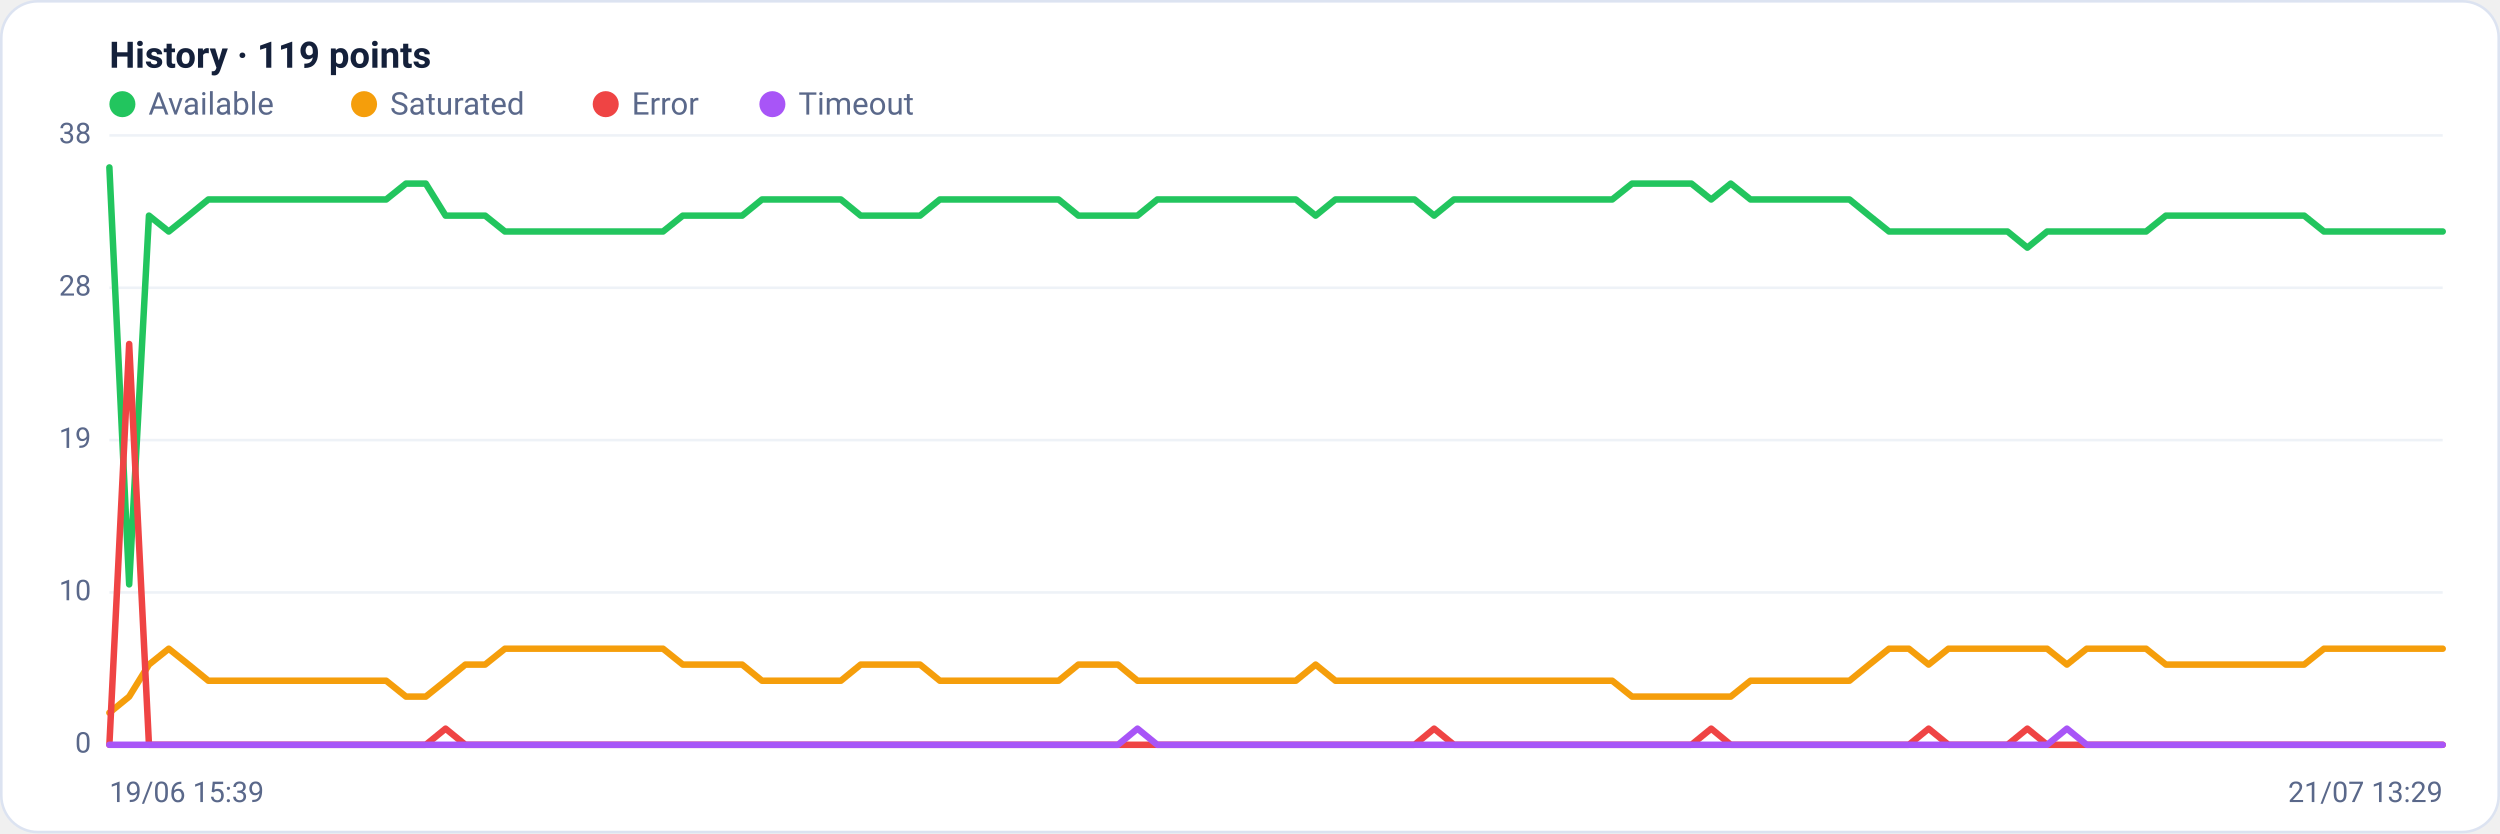
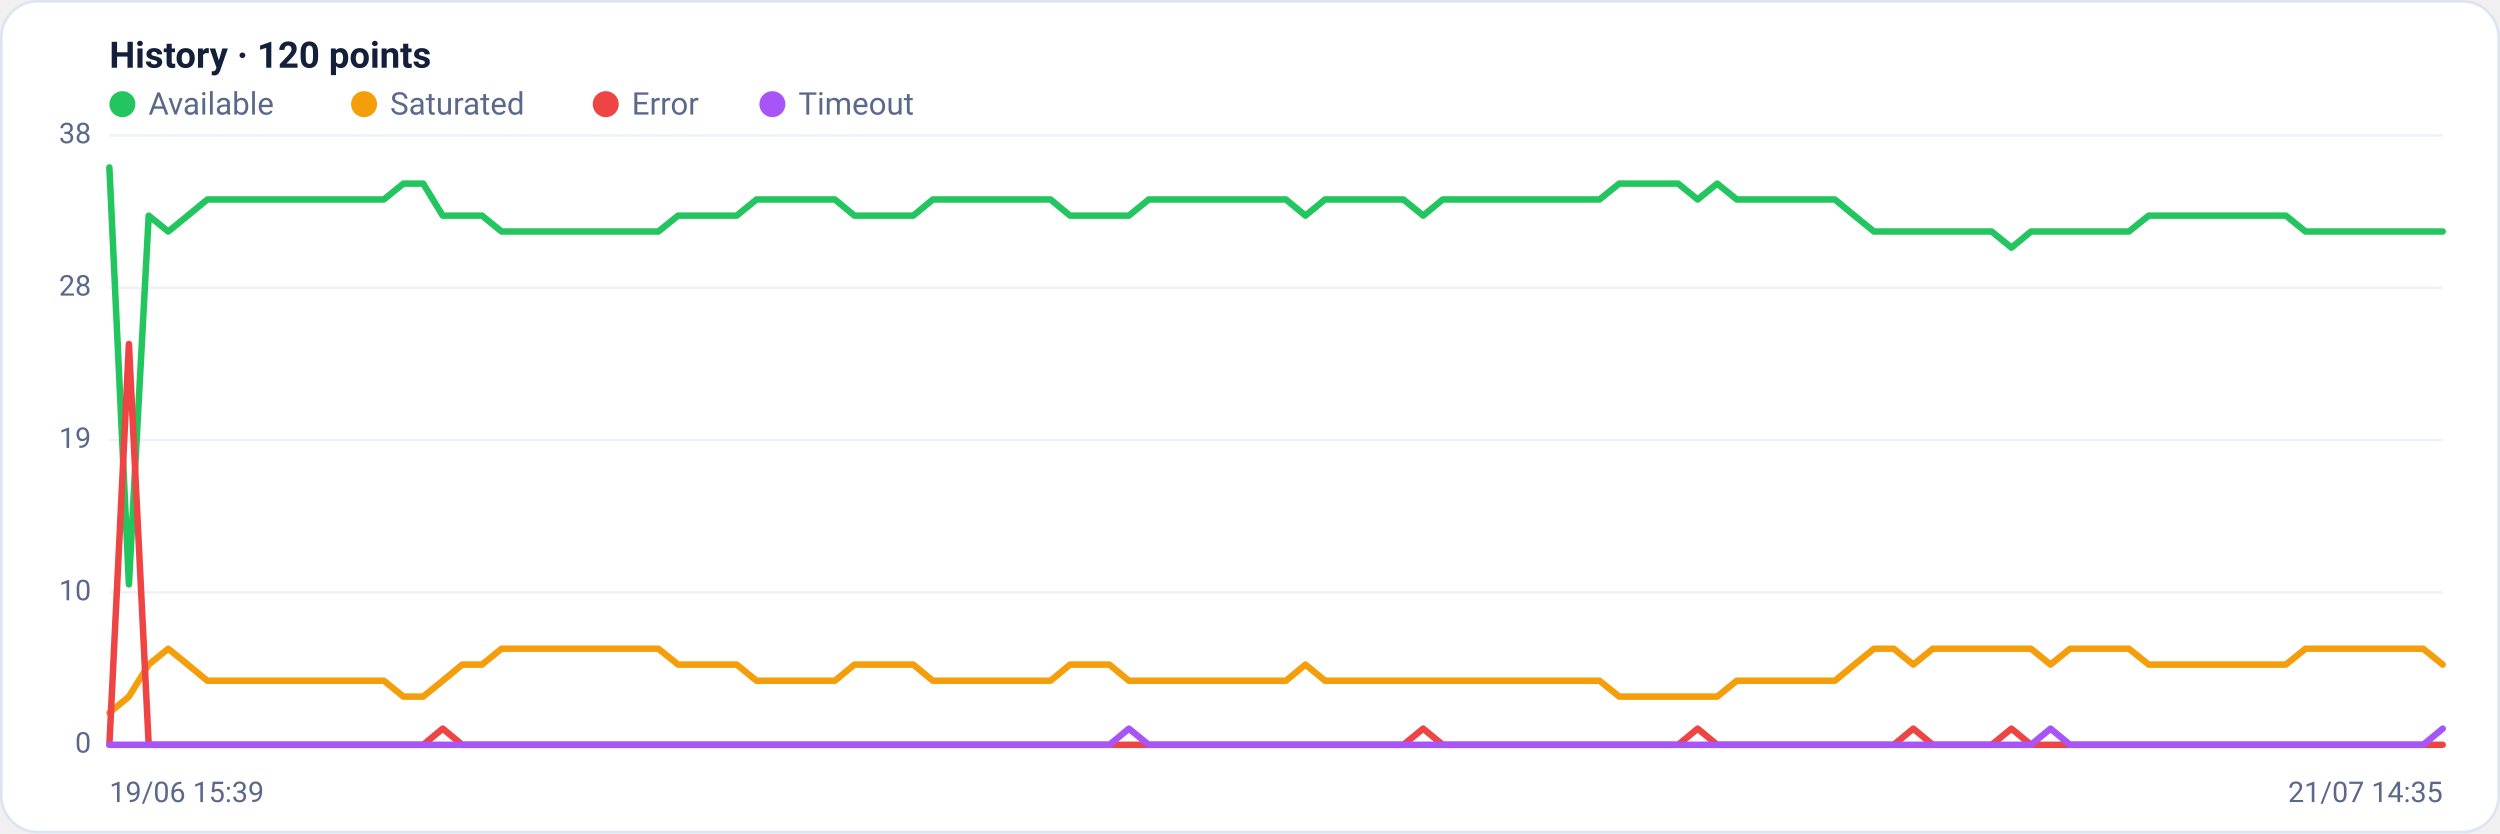
<svg xmlns="http://www.w3.org/2000/svg" viewBox="0 0 960 320" width="960" height="320" font-family="Segoe UI, system-ui, -apple-system, Roboto, Helvetica, Arial, sans-serif" role="img" aria-label="Availability history per region">
  <rect x="0.5" y="0.5" width="959" height="319" rx="14" fill="#ffffff" stroke="#dce3f1" />
-   <text x="42" y="26" font-size="14" font-weight="600" fill="#14203a">History · 119 points</text>
+   <text x="42" y="26" font-size="14" font-weight="600" fill="#14203a">History · 120 points</text>
  <circle cx="47" cy="40" r="5" fill="#22c55e" />
  <text x="57" y="44" font-size="12" fill="#5a688a">Available</text>
  <circle cx="139.8" cy="40" r="5" fill="#f59e0b" />
  <text x="149.8" y="44" font-size="12" fill="#5a688a">Saturated</text>
  <circle cx="232.6" cy="40" r="5" fill="#ef4444" />
  <text x="242.6" y="44" font-size="12" fill="#5a688a">Error</text>
  <circle cx="296.6" cy="40" r="5" fill="#a855f7" />
  <text x="306.6" y="44" font-size="12" fill="#5a688a">Timeout</text>
  <line x1="42" y1="286.0" x2="938" y2="286.0" stroke="#eef2f7" stroke-width="1" />
  <text x="35" y="289.0" text-anchor="end" font-size="11" fill="#5a688a">0</text>
  <line x1="42" y1="227.5" x2="938" y2="227.5" stroke="#eef2f7" stroke-width="1" />
  <text x="35" y="230.5" text-anchor="end" font-size="11" fill="#5a688a">10</text>
  <line x1="42" y1="169.0" x2="938" y2="169.0" stroke="#eef2f7" stroke-width="1" />
  <text x="35" y="172.0" text-anchor="end" font-size="11" fill="#5a688a">19</text>
  <line x1="42" y1="110.5" x2="938" y2="110.5" stroke="#eef2f7" stroke-width="1" />
  <text x="35" y="113.5" text-anchor="end" font-size="11" fill="#5a688a">28</text>
  <line x1="42" y1="52.0" x2="938" y2="52.0" stroke="#eef2f7" stroke-width="1" />
  <text x="35" y="55.0" text-anchor="end" font-size="11" fill="#5a688a">38</text>
-   <polyline fill="none" stroke="#22c55e" stroke-width="2.5" stroke-linejoin="round" stroke-linecap="round" points="42.0,64.3 49.6,224.4 57.2,82.8 64.8,88.9 72.4,82.8 80.0,76.6 87.6,76.6 95.2,76.6 102.7,76.6 110.3,76.6 117.9,76.6 125.5,76.6 133.1,76.6 140.7,76.6 148.3,76.6 155.9,70.5 163.5,70.5 171.1,82.8 178.7,82.8 186.3,82.8 193.9,88.9 201.5,88.9 209.1,88.9 216.6,88.9 224.2,88.9 231.8,88.9 239.4,88.9 247.0,88.9 254.6,88.9 262.2,82.8 269.8,82.8 277.4,82.8 285.0,82.8 292.6,76.6 300.2,76.6 307.8,76.6 315.4,76.6 322.9,76.6 330.5,82.8 338.1,82.8 345.7,82.8 353.3,82.8 360.9,76.6 368.5,76.6 376.1,76.6 383.7,76.6 391.3,76.6 398.9,76.6 406.5,76.6 414.1,82.8 421.7,82.8 429.3,82.8 436.8,82.8 444.4,76.6 452.0,76.6 459.6,76.6 467.2,76.6 474.8,76.6 482.4,76.6 490.0,76.6 497.6,76.6 505.2,82.8 512.8,76.6 520.4,76.6 528.0,76.6 535.6,76.6 543.2,76.6 550.7,82.8 558.3,76.6 565.9,76.6 573.5,76.6 581.1,76.6 588.7,76.6 596.3,76.6 603.9,76.6 611.5,76.6 619.1,76.6 626.7,70.5 634.3,70.5 641.9,70.5 649.5,70.5 657.1,76.6 664.6,70.5 672.2,76.6 679.8,76.6 687.4,76.6 695.0,76.6 702.6,76.6 710.2,76.6 717.8,82.8 725.4,88.9 733.0,88.9 740.6,88.9 748.2,88.9 755.8,88.9 763.4,88.9 770.9,88.9 778.5,95.1 786.1,88.9 793.7,88.9 801.3,88.9 808.9,88.9 816.5,88.9 824.1,88.9 831.7,82.8 839.3,82.8 846.9,82.8 854.5,82.8 862.1,82.8 869.7,82.8 877.3,82.8 884.8,82.8 892.4,88.9 900.0,88.9 907.6,88.9 915.2,88.9 922.8,88.9 930.4,88.9 938.0,88.9" />
-   <polyline fill="none" stroke="#f59e0b" stroke-width="2.5" stroke-linejoin="round" stroke-linecap="round" points="42.0,273.7 49.6,267.5 57.2,255.2 64.8,249.1 72.4,255.2 80.0,261.4 87.6,261.4 95.2,261.4 102.7,261.4 110.3,261.4 117.9,261.4 125.5,261.4 133.1,261.4 140.7,261.4 148.3,261.4 155.9,267.5 163.5,267.5 171.1,261.4 178.7,255.2 186.3,255.2 193.9,249.1 201.5,249.1 209.1,249.1 216.6,249.1 224.2,249.1 231.8,249.1 239.4,249.1 247.0,249.1 254.6,249.1 262.2,255.2 269.8,255.2 277.4,255.2 285.0,255.2 292.6,261.4 300.2,261.4 307.8,261.4 315.4,261.4 322.9,261.4 330.5,255.2 338.1,255.2 345.7,255.2 353.3,255.2 360.9,261.4 368.5,261.4 376.1,261.4 383.7,261.4 391.3,261.4 398.9,261.4 406.5,261.4 414.1,255.2 421.7,255.2 429.3,255.2 436.8,261.4 444.4,261.4 452.0,261.4 459.6,261.4 467.2,261.4 474.8,261.4 482.4,261.4 490.0,261.4 497.6,261.4 505.2,255.2 512.8,261.4 520.4,261.4 528.0,261.4 535.6,261.4 543.2,261.4 550.7,261.4 558.3,261.4 565.9,261.4 573.5,261.4 581.1,261.4 588.7,261.4 596.3,261.4 603.9,261.4 611.5,261.4 619.1,261.4 626.7,267.5 634.3,267.5 641.9,267.5 649.5,267.5 657.1,267.5 664.6,267.5 672.2,261.4 679.8,261.4 687.4,261.4 695.0,261.4 702.6,261.4 710.2,261.4 717.8,255.2 725.4,249.1 733.0,249.1 740.6,255.2 748.2,249.1 755.8,249.1 763.4,249.1 770.9,249.1 778.5,249.1 786.1,249.1 793.7,255.2 801.3,249.1 808.9,249.1 816.5,249.1 824.1,249.1 831.7,255.2 839.3,255.2 846.9,255.2 854.5,255.2 862.1,255.2 869.7,255.2 877.3,255.2 884.8,255.2 892.4,249.1 900.0,249.1 907.6,249.1 915.2,249.1 922.8,249.1 930.4,249.1 938.0,249.1" />
-   <polyline fill="none" stroke="#ef4444" stroke-width="2.5" stroke-linejoin="round" stroke-linecap="round" points="42.0,286.0 49.6,132.1 57.2,286.0 64.8,286.0 72.4,286.0 80.0,286.0 87.6,286.0 95.2,286.0 102.7,286.0 110.3,286.0 117.9,286.0 125.5,286.0 133.1,286.0 140.7,286.0 148.3,286.0 155.9,286.0 163.5,286.0 171.1,279.8 178.7,286.0 186.3,286.0 193.9,286.0 201.5,286.0 209.1,286.0 216.6,286.0 224.2,286.0 231.8,286.0 239.4,286.0 247.0,286.0 254.6,286.0 262.2,286.0 269.8,286.0 277.4,286.0 285.0,286.0 292.6,286.0 300.2,286.0 307.8,286.0 315.4,286.0 322.9,286.0 330.5,286.0 338.1,286.0 345.7,286.0 353.3,286.0 360.9,286.0 368.5,286.0 376.1,286.0 383.7,286.0 391.3,286.0 398.9,286.0 406.5,286.0 414.1,286.0 421.7,286.0 429.3,286.0 436.8,286.0 444.4,286.0 452.0,286.0 459.6,286.0 467.2,286.0 474.8,286.0 482.4,286.0 490.0,286.0 497.6,286.0 505.2,286.0 512.8,286.0 520.4,286.0 528.0,286.0 535.6,286.0 543.2,286.0 550.7,279.8 558.3,286.0 565.9,286.0 573.5,286.0 581.1,286.0 588.7,286.0 596.3,286.0 603.9,286.0 611.5,286.0 619.1,286.0 626.7,286.0 634.3,286.0 641.9,286.0 649.5,286.0 657.1,279.8 664.6,286.0 672.2,286.0 679.8,286.0 687.4,286.0 695.0,286.0 702.6,286.0 710.2,286.0 717.8,286.0 725.4,286.0 733.0,286.0 740.6,279.8 748.2,286.0 755.8,286.0 763.4,286.0 770.9,286.0 778.5,279.8 786.1,286.0 793.7,286.0 801.3,286.0 808.9,286.0 816.5,286.0 824.1,286.0 831.7,286.0 839.3,286.0 846.9,286.0 854.5,286.0 862.1,286.0 869.7,286.0 877.3,286.0 884.8,286.0 892.4,286.0 900.0,286.0 907.6,286.0 915.2,286.0 922.8,286.0 930.4,286.0 938.0,286.0" />
-   <polyline fill="none" stroke="#a855f7" stroke-width="2.5" stroke-linejoin="round" stroke-linecap="round" points="42.0,286.0 49.6,286.0 57.2,286.0 64.8,286.0 72.4,286.0 80.0,286.0 87.6,286.0 95.2,286.0 102.7,286.0 110.3,286.0 117.9,286.0 125.5,286.0 133.1,286.0 140.7,286.0 148.3,286.0 155.9,286.0 163.5,286.0 171.1,286.0 178.7,286.0 186.3,286.0 193.9,286.0 201.5,286.0 209.1,286.0 216.6,286.0 224.2,286.0 231.8,286.0 239.4,286.0 247.0,286.0 254.6,286.0 262.2,286.0 269.8,286.0 277.4,286.0 285.0,286.0 292.6,286.0 300.2,286.0 307.8,286.0 315.4,286.0 322.9,286.0 330.5,286.0 338.1,286.0 345.7,286.0 353.3,286.0 360.9,286.0 368.5,286.0 376.1,286.0 383.7,286.0 391.3,286.0 398.9,286.0 406.5,286.0 414.1,286.0 421.7,286.0 429.3,286.0 436.8,279.8 444.4,286.0 452.0,286.0 459.6,286.0 467.2,286.0 474.8,286.0 482.4,286.0 490.0,286.0 497.6,286.0 505.2,286.0 512.8,286.0 520.4,286.0 528.0,286.0 535.6,286.0 543.2,286.0 550.7,286.0 558.3,286.0 565.9,286.0 573.5,286.0 581.1,286.0 588.7,286.0 596.3,286.0 603.9,286.0 611.5,286.0 619.1,286.0 626.7,286.0 634.3,286.0 641.9,286.0 649.5,286.0 657.1,286.0 664.6,286.0 672.2,286.0 679.8,286.0 687.4,286.0 695.0,286.0 702.6,286.0 710.2,286.0 717.8,286.0 725.4,286.0 733.0,286.0 740.6,286.0 748.2,286.0 755.8,286.0 763.4,286.0 770.9,286.0 778.5,286.0 786.1,286.0 793.7,279.8 801.3,286.0 808.9,286.0 816.5,286.0 824.1,286.0 831.7,286.0 839.3,286.0 846.9,286.0 854.5,286.0 862.1,286.0 869.7,286.0 877.3,286.0 884.8,286.0 892.4,286.0 900.0,286.0 907.6,286.0 915.2,286.0 922.8,286.0 930.4,286.0 938.0,286.0" />
+   <polyline fill="none" stroke="#22c55e" stroke-width="2.5" stroke-linejoin="round" stroke-linecap="round" points="42.0,64.3 49.5,224.4 57.1,82.8 64.6,88.9 72.1,82.8 79.6,76.6 87.2,76.6 94.7,76.6 102.2,76.6 109.8,76.6 117.3,76.6 124.8,76.6 132.4,76.6 139.9,76.6 147.4,76.6 154.9,70.5 162.5,70.5 170.0,82.8 177.5,82.8 185.1,82.8 192.6,88.9 200.1,88.9 207.6,88.9 215.2,88.9 222.7,88.9 230.2,88.9 237.8,88.9 245.3,88.9 252.8,88.9 260.4,82.8 267.9,82.8 275.4,82.8 282.9,82.8 290.5,76.6 298.0,76.6 305.5,76.6 313.1,76.6 320.6,76.6 328.1,82.8 335.6,82.8 343.2,82.8 350.7,82.8 358.2,76.6 365.8,76.6 373.3,76.6 380.8,76.6 388.4,76.6 395.9,76.6 403.4,76.6 410.9,82.8 418.5,82.8 426.0,82.8 433.5,82.8 441.1,76.6 448.6,76.6 456.1,76.6 463.6,76.6 471.2,76.6 478.7,76.6 486.2,76.6 493.8,76.6 501.3,82.8 508.8,76.6 516.4,76.6 523.9,76.6 531.4,76.6 538.9,76.6 546.5,82.8 554.0,76.6 561.5,76.6 569.1,76.6 576.6,76.6 584.1,76.6 591.6,76.6 599.2,76.6 606.7,76.6 614.2,76.6 621.8,70.5 629.3,70.5 636.8,70.5 644.4,70.5 651.9,76.6 659.4,70.5 666.9,76.6 674.5,76.6 682.0,76.6 689.5,76.6 697.1,76.6 704.6,76.6 712.1,82.8 719.6,88.9 727.2,88.9 734.7,88.9 742.2,88.9 749.8,88.9 757.3,88.9 764.8,88.9 772.4,95.1 779.9,88.9 787.4,88.9 794.9,88.9 802.5,88.9 810.0,88.9 817.5,88.9 825.1,82.8 832.6,82.8 840.1,82.8 847.6,82.8 855.2,82.8 862.7,82.8 870.2,82.8 877.8,82.8 885.3,88.9 892.8,88.9 900.4,88.9 907.9,88.9 915.4,88.9 922.9,88.9 930.5,88.9 938.0,88.9" />
+   <polyline fill="none" stroke="#f59e0b" stroke-width="2.5" stroke-linejoin="round" stroke-linecap="round" points="42.0,273.7 49.5,267.5 57.1,255.2 64.6,249.1 72.1,255.2 79.6,261.4 87.2,261.4 94.7,261.4 102.2,261.4 109.8,261.4 117.3,261.4 124.8,261.4 132.4,261.4 139.9,261.4 147.4,261.4 154.9,267.5 162.5,267.5 170.0,261.4 177.5,255.2 185.1,255.2 192.6,249.1 200.1,249.1 207.6,249.1 215.2,249.1 222.7,249.1 230.2,249.1 237.8,249.1 245.3,249.1 252.8,249.1 260.4,255.2 267.9,255.2 275.4,255.2 282.9,255.2 290.5,261.4 298.0,261.4 305.5,261.4 313.1,261.4 320.6,261.4 328.1,255.2 335.6,255.2 343.2,255.2 350.7,255.2 358.2,261.4 365.8,261.4 373.3,261.4 380.8,261.4 388.4,261.4 395.9,261.4 403.4,261.4 410.9,255.2 418.5,255.2 426.0,255.2 433.5,261.4 441.1,261.4 448.6,261.4 456.1,261.4 463.6,261.4 471.2,261.4 478.7,261.4 486.2,261.4 493.8,261.4 501.3,255.2 508.8,261.4 516.4,261.4 523.9,261.4 531.4,261.4 538.9,261.4 546.5,261.4 554.0,261.4 561.5,261.4 569.1,261.4 576.6,261.4 584.1,261.4 591.6,261.4 599.2,261.4 606.7,261.4 614.2,261.4 621.8,267.5 629.3,267.5 636.8,267.5 644.4,267.5 651.9,267.5 659.4,267.5 666.9,261.4 674.5,261.4 682.0,261.4 689.5,261.4 697.1,261.4 704.6,261.4 712.1,255.2 719.6,249.1 727.2,249.1 734.7,255.2 742.2,249.1 749.8,249.1 757.3,249.1 764.8,249.1 772.4,249.1 779.9,249.1 787.4,255.2 794.9,249.1 802.5,249.1 810.0,249.1 817.5,249.1 825.1,255.2 832.6,255.2 840.1,255.2 847.6,255.2 855.2,255.2 862.7,255.2 870.2,255.2 877.8,255.2 885.3,249.1 892.8,249.1 900.4,249.1 907.9,249.1 915.4,249.1 922.9,249.1 930.5,249.1 938.0,255.2" />
+   <polyline fill="none" stroke="#ef4444" stroke-width="2.5" stroke-linejoin="round" stroke-linecap="round" points="42.0,286.0 49.5,132.1 57.1,286.0 64.6,286.0 72.1,286.0 79.6,286.0 87.2,286.0 94.7,286.0 102.2,286.0 109.8,286.0 117.3,286.0 124.8,286.0 132.4,286.0 139.9,286.0 147.4,286.0 154.9,286.0 162.5,286.0 170.0,279.8 177.5,286.0 185.1,286.0 192.6,286.0 200.1,286.0 207.6,286.0 215.2,286.0 222.7,286.0 230.2,286.0 237.8,286.0 245.3,286.0 252.8,286.0 260.4,286.0 267.9,286.0 275.4,286.0 282.9,286.0 290.5,286.0 298.0,286.0 305.5,286.0 313.1,286.0 320.6,286.0 328.1,286.0 335.6,286.0 343.2,286.0 350.7,286.0 358.2,286.0 365.8,286.0 373.3,286.0 380.8,286.0 388.4,286.0 395.9,286.0 403.4,286.0 410.9,286.0 418.5,286.0 426.0,286.0 433.5,286.0 441.1,286.0 448.6,286.0 456.1,286.0 463.6,286.0 471.2,286.0 478.7,286.0 486.2,286.0 493.8,286.0 501.3,286.0 508.8,286.0 516.4,286.0 523.9,286.0 531.4,286.0 538.9,286.0 546.5,279.8 554.0,286.0 561.5,286.0 569.1,286.0 576.6,286.0 584.1,286.0 591.6,286.0 599.2,286.0 606.7,286.0 614.2,286.0 621.8,286.0 629.3,286.0 636.8,286.0 644.4,286.0 651.9,279.8 659.4,286.0 666.9,286.0 674.5,286.0 682.0,286.0 689.5,286.0 697.1,286.0 704.6,286.0 712.1,286.0 719.6,286.0 727.2,286.0 734.7,279.8 742.2,286.0 749.8,286.0 757.3,286.0 764.8,286.0 772.4,279.8 779.9,286.0 787.4,286.0 794.9,286.0 802.5,286.0 810.0,286.0 817.5,286.0 825.1,286.0 832.6,286.0 840.1,286.0 847.6,286.0 855.2,286.0 862.7,286.0 870.2,286.0 877.8,286.0 885.3,286.0 892.8,286.0 900.4,286.0 907.9,286.0 915.4,286.0 922.9,286.0 930.5,286.0 938.0,286.0" />
+   <polyline fill="none" stroke="#a855f7" stroke-width="2.5" stroke-linejoin="round" stroke-linecap="round" points="42.0,286.0 49.5,286.0 57.1,286.0 64.6,286.0 72.1,286.0 79.6,286.0 87.2,286.0 94.7,286.0 102.2,286.0 109.8,286.0 117.3,286.0 124.8,286.0 132.4,286.0 139.9,286.0 147.4,286.0 154.9,286.0 162.5,286.0 170.0,286.0 177.5,286.0 185.1,286.0 192.6,286.0 200.1,286.0 207.6,286.0 215.2,286.0 222.7,286.0 230.2,286.0 237.8,286.0 245.3,286.0 252.8,286.0 260.4,286.0 267.9,286.0 275.4,286.0 282.9,286.0 290.5,286.0 298.0,286.0 305.5,286.0 313.1,286.0 320.6,286.0 328.1,286.0 335.6,286.0 343.2,286.0 350.7,286.0 358.2,286.0 365.8,286.0 373.3,286.0 380.8,286.0 388.4,286.0 395.9,286.0 403.4,286.0 410.9,286.0 418.5,286.0 426.0,286.0 433.5,279.8 441.1,286.0 448.6,286.0 456.1,286.0 463.6,286.0 471.2,286.0 478.7,286.0 486.2,286.0 493.8,286.0 501.3,286.0 508.8,286.0 516.4,286.0 523.9,286.0 531.4,286.0 538.9,286.0 546.5,286.0 554.0,286.0 561.5,286.0 569.1,286.0 576.6,286.0 584.1,286.0 591.6,286.0 599.2,286.0 606.7,286.0 614.2,286.0 621.8,286.0 629.3,286.0 636.8,286.0 644.4,286.0 651.9,286.0 659.4,286.0 666.9,286.0 674.5,286.0 682.0,286.0 689.5,286.0 697.1,286.0 704.6,286.0 712.1,286.0 719.6,286.0 727.2,286.0 734.7,286.0 742.2,286.0 749.8,286.0 757.3,286.0 764.8,286.0 772.4,286.0 779.9,286.0 787.4,279.8 794.9,286.0 802.5,286.0 810.0,286.0 817.5,286.0 825.1,286.0 832.6,286.0 840.1,286.0 847.6,286.0 855.2,286.0 862.7,286.0 870.2,286.0 877.8,286.0 885.3,286.0 892.8,286.0 900.4,286.0 907.9,286.0 915.4,286.0 922.9,286.0 930.5,286.0 938.0,279.8" />
  <text x="42" y="308" font-size="11" fill="#5a688a">19/06 15:39</text>
-   <text x="938" y="308" text-anchor="end" font-size="11" fill="#5a688a">21/07 13:29</text>
+   <text x="938" y="308" text-anchor="end" font-size="11" fill="#5a688a">21/07 14:35</text>
</svg>
